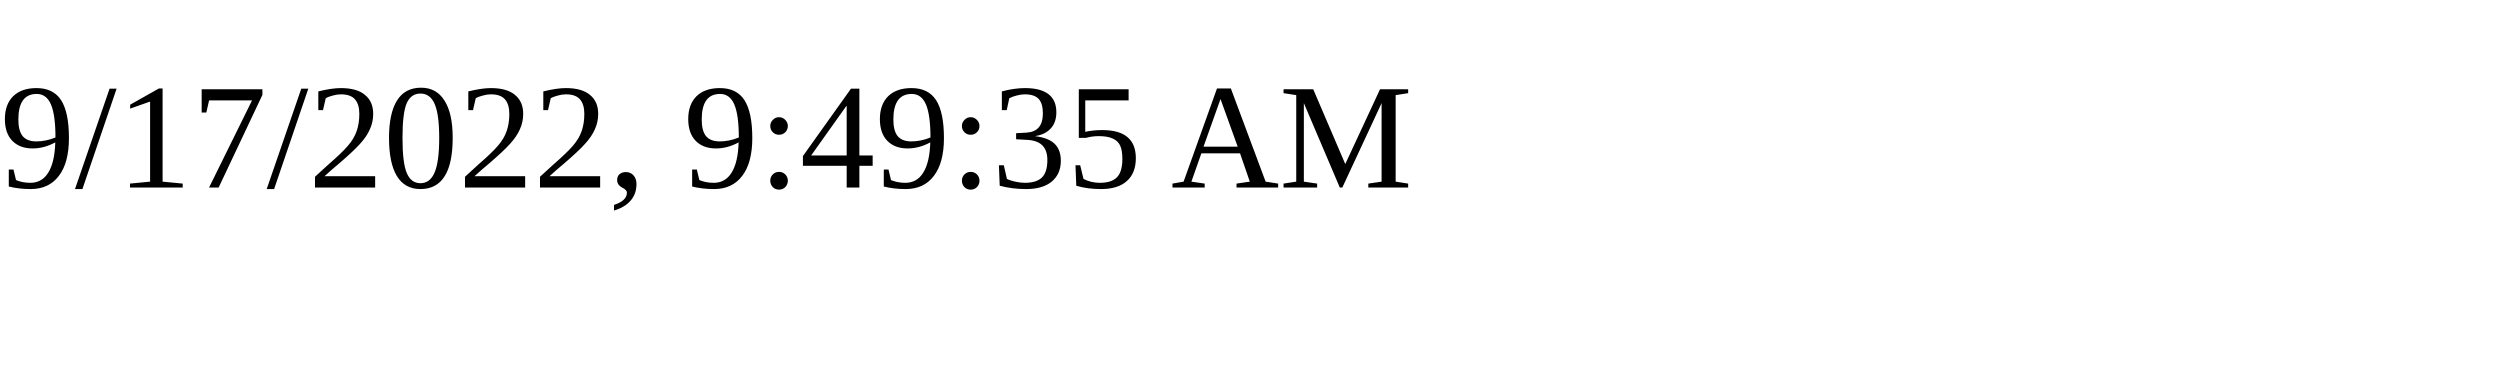
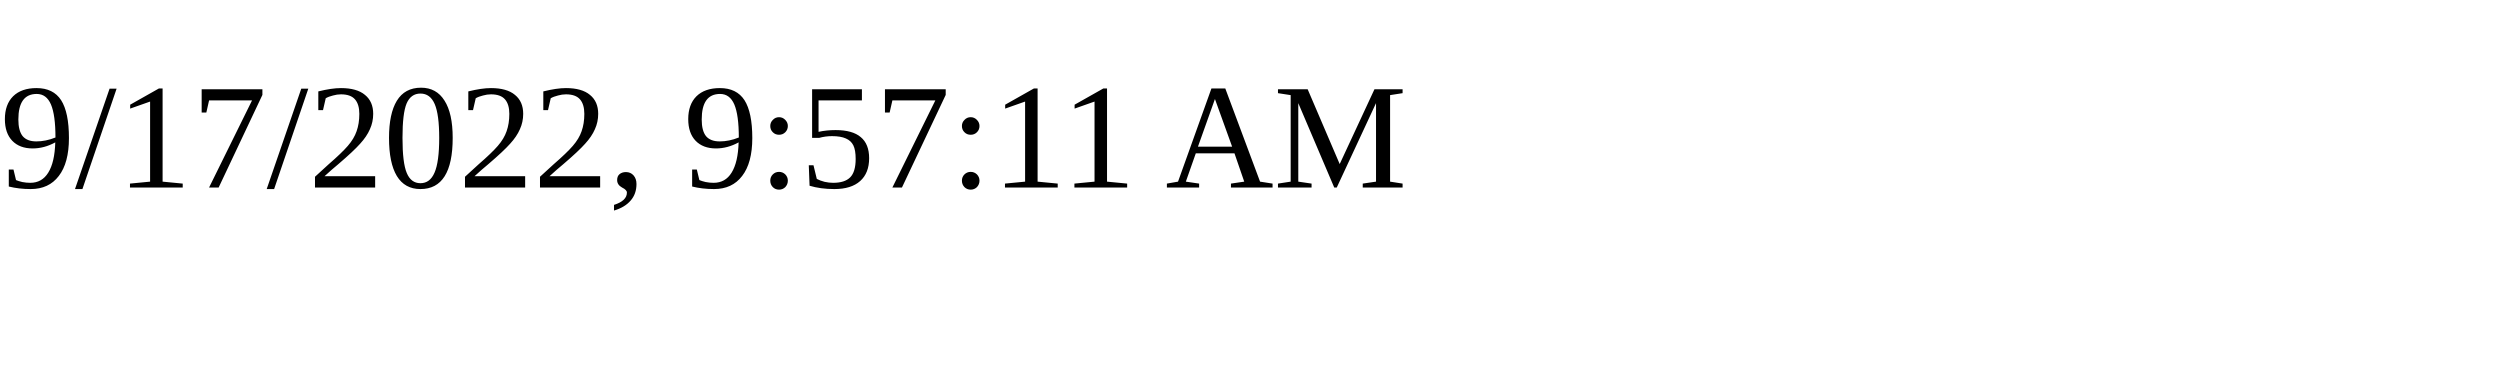
<svg xmlns="http://www.w3.org/2000/svg" height="30" width="200">
-   <text x="0" y="15">9/17/2022, 9:49:35 AM</text>
+   <text x="0" y="15">9/17/2022, 9:57:11 AM</text>
</svg>
